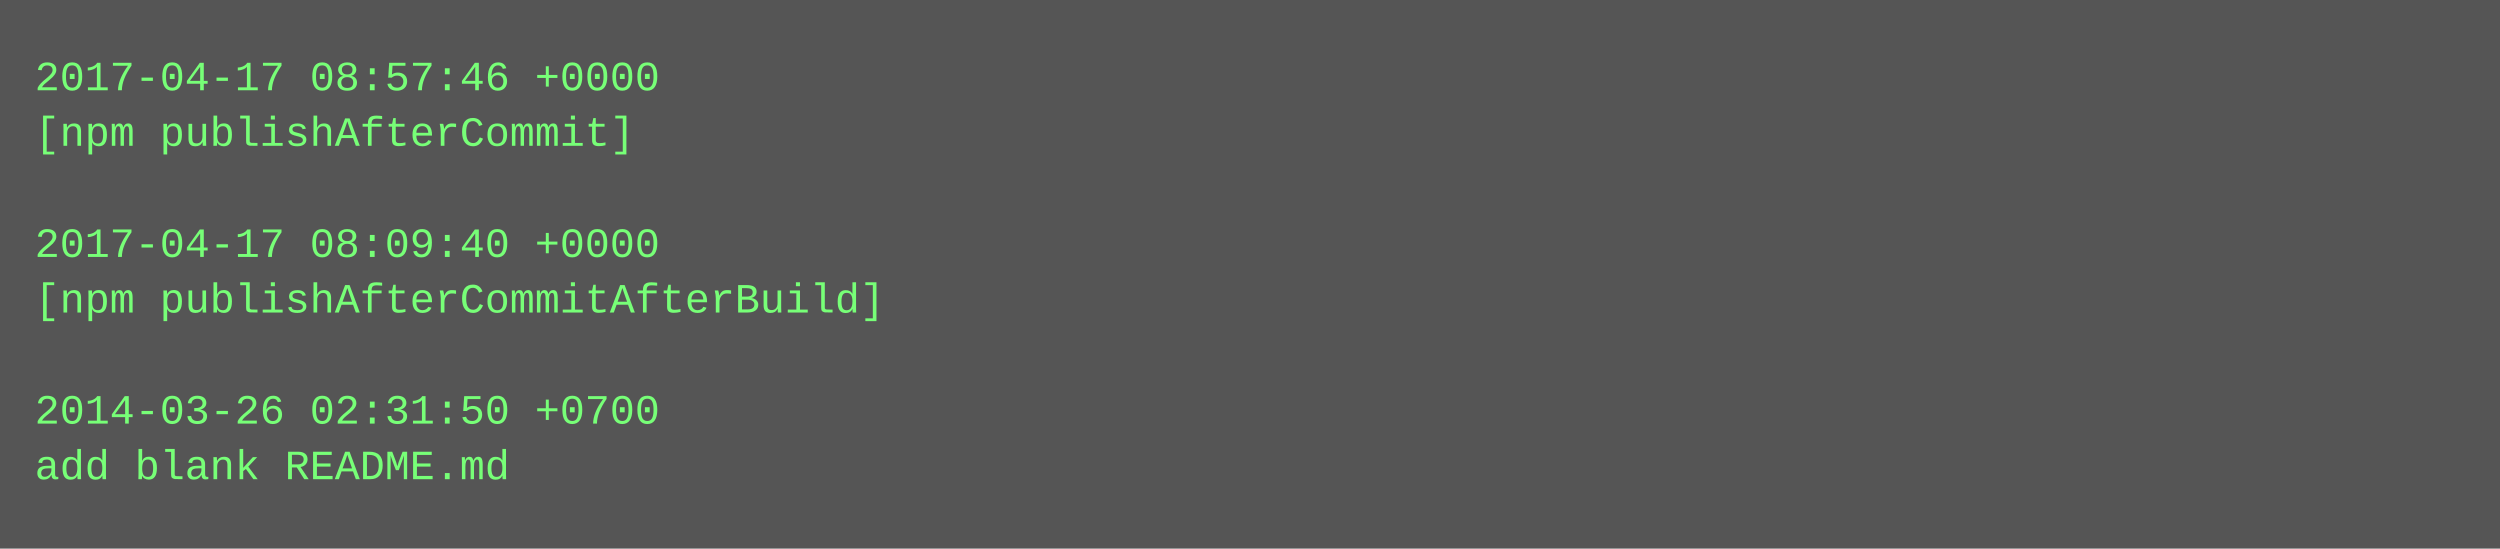
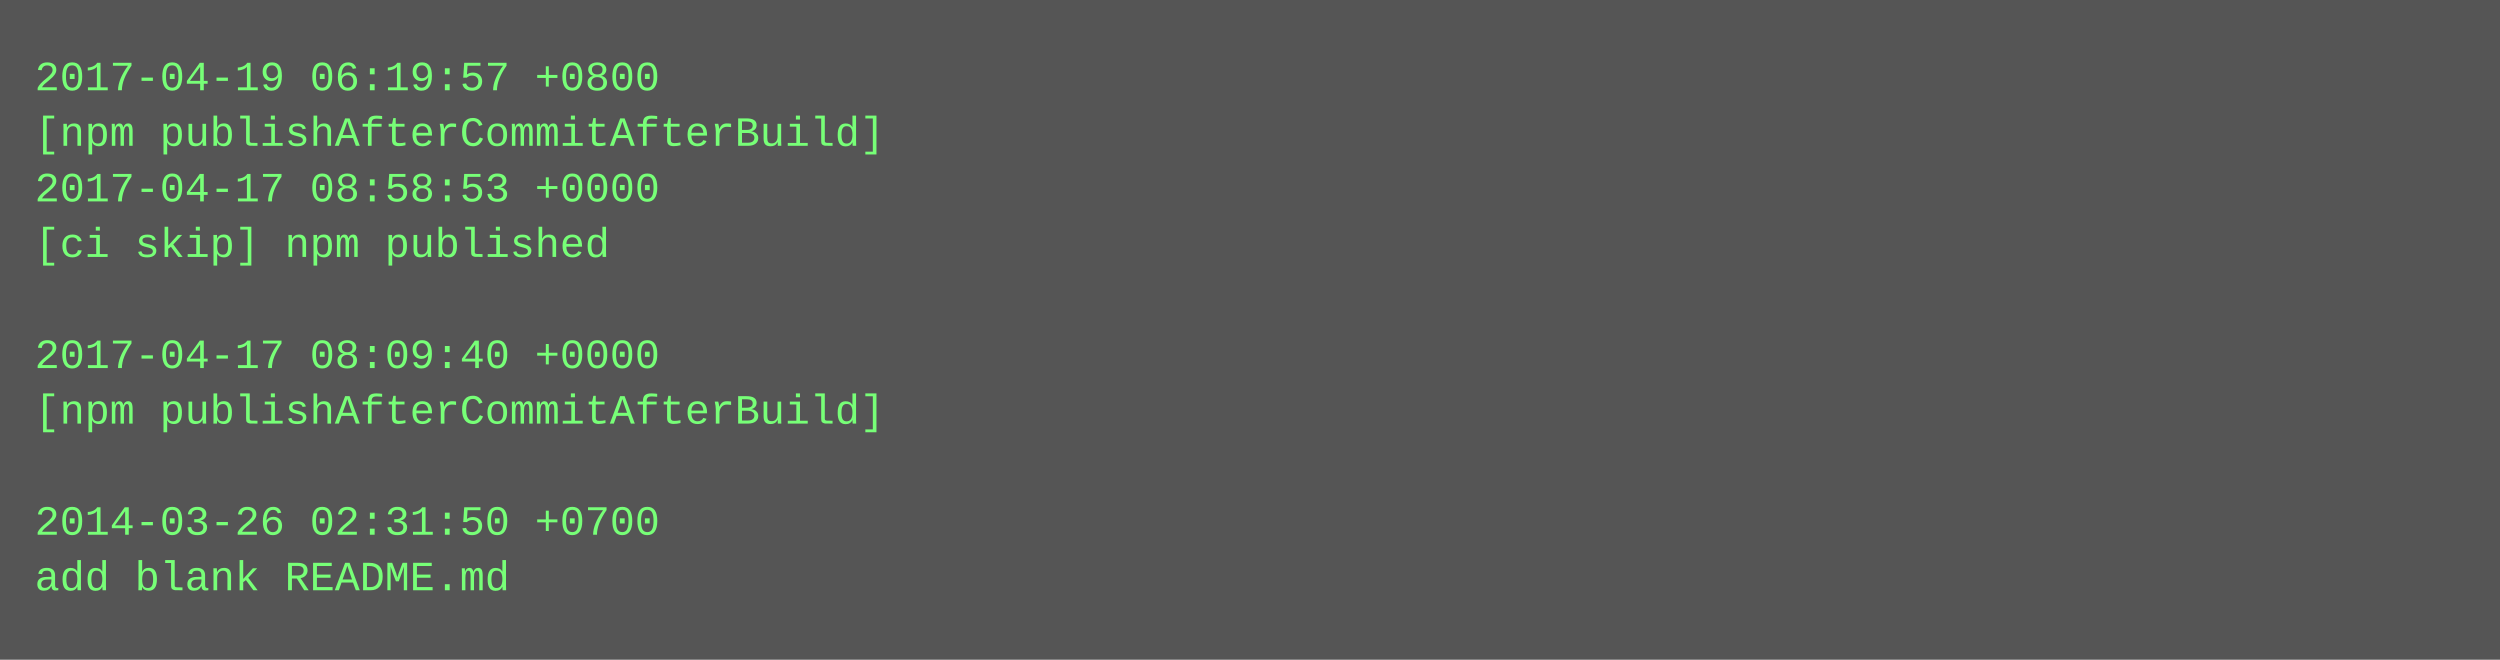
- <svg xmlns="http://www.w3.org/2000/svg" height="158" width="720">
-   <rect height="158" fill="#555" width="720" />
+ <svg xmlns="http://www.w3.org/2000/svg" height="190" width="720">
+   <rect height="190" fill="#555" width="720" />
  <text fill="#7f7" font-family="Courier New" font-size="12" xml:space="preserve">
-     <tspan x="10" y="26">2017-04-17 08:57:46 +0000</tspan>
-     <tspan x="10" y="42">[npm publishAfterCommit]</tspan>
-     <tspan x="10" y="58" />
-     <tspan x="10" y="74">2017-04-17 08:09:40 +0000</tspan>
-     <tspan x="10" y="90">[npm publishAfterCommitAfterBuild]</tspan>
-     <tspan x="10" y="106" />
-     <tspan x="10" y="122">2014-03-26 02:31:50 +0700</tspan>
-     <tspan x="10" y="138">add blank README.md</tspan>
+     <tspan x="10" y="26">2017-04-19 06:19:57 +0800</tspan>
+     <tspan x="10" y="42">[npm publishAfterCommitAfterBuild]</tspan>
+     <tspan x="10" y="58">2017-04-17 08:58:53 +0000</tspan>
+     <tspan x="10" y="74">[ci skip] npm published</tspan>
+     <tspan x="10" y="90" />
+     <tspan x="10" y="106">2017-04-17 08:09:40 +0000</tspan>
+     <tspan x="10" y="122">[npm publishAfterCommitAfterBuild]</tspan>
+     <tspan x="10" y="138" />
+     <tspan x="10" y="154">2014-03-26 02:31:50 +0700</tspan>
+     <tspan x="10" y="170">add blank README.md</tspan>
  </text>
</svg>
